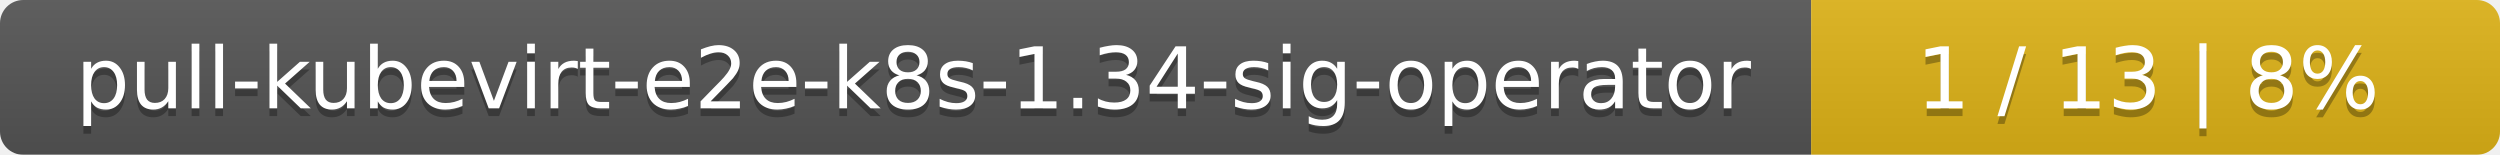
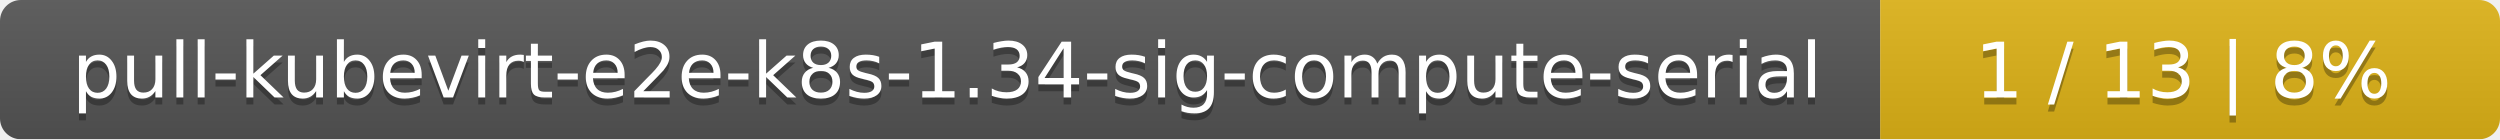
- <svg xmlns="http://www.w3.org/2000/svg" width="323" height="20">
+ <svg xmlns="http://www.w3.org/2000/svg" width="359" height="20">
  <linearGradient id="smooth" x2="0" y2="100%">
    <stop offset="0" stop-color="#bbb" stop-opacity=".1" />
    <stop offset="1" stop-opacity=".1" />
  </linearGradient>
  <mask id="round">
-     <rect width="323" height="20" rx="3" fill="#fff" />
+     <rect width="359" height="20" rx="3" fill="#fff" />
  </mask>
  <g mask="url(#round)">
-     <rect width="234" height="20" fill="#555" />
-     <rect x="234" width="89" height="20" fill="#dfb317" />
-     <rect width="323" height="20" fill="url(#smooth)" />
+     <rect width="270" height="20" fill="#555" />
+     <rect x="270" width="89" height="20" fill="#dfb317" />
+     <rect width="359" height="20" fill="url(#smooth)" />
  </g>
  <g fill="#fff" text-anchor="middle" font-family="DejaVu Sans,Verdana,Geneva,sans-serif" font-size="11">
-     <text x="118" y="15" fill="#010101" fill-opacity=".3">pull-kubevirt-e2e-k8s-1.34-sig-operator</text>
-     <text x="118" y="14">pull-kubevirt-e2e-k8s-1.34-sig-operator</text>
-     <text x="277.5" y="15" fill="#010101" fill-opacity=".3">1 / 13    |    8%</text>
-     <text x="277.5" y="14">1 / 13    |    8%</text>
+     <text x="136" y="15" fill="#010101" fill-opacity=".3">pull-kubevirt-e2e-k8s-1.34-sig-compute-serial</text>
+     <text x="136" y="14">pull-kubevirt-e2e-k8s-1.34-sig-compute-serial</text>
+     <text x="313.5" y="15" fill="#010101" fill-opacity=".3">1 / 13    |    8%</text>
+     <text x="313.5" y="14">1 / 13    |    8%</text>
  </g>
</svg>
